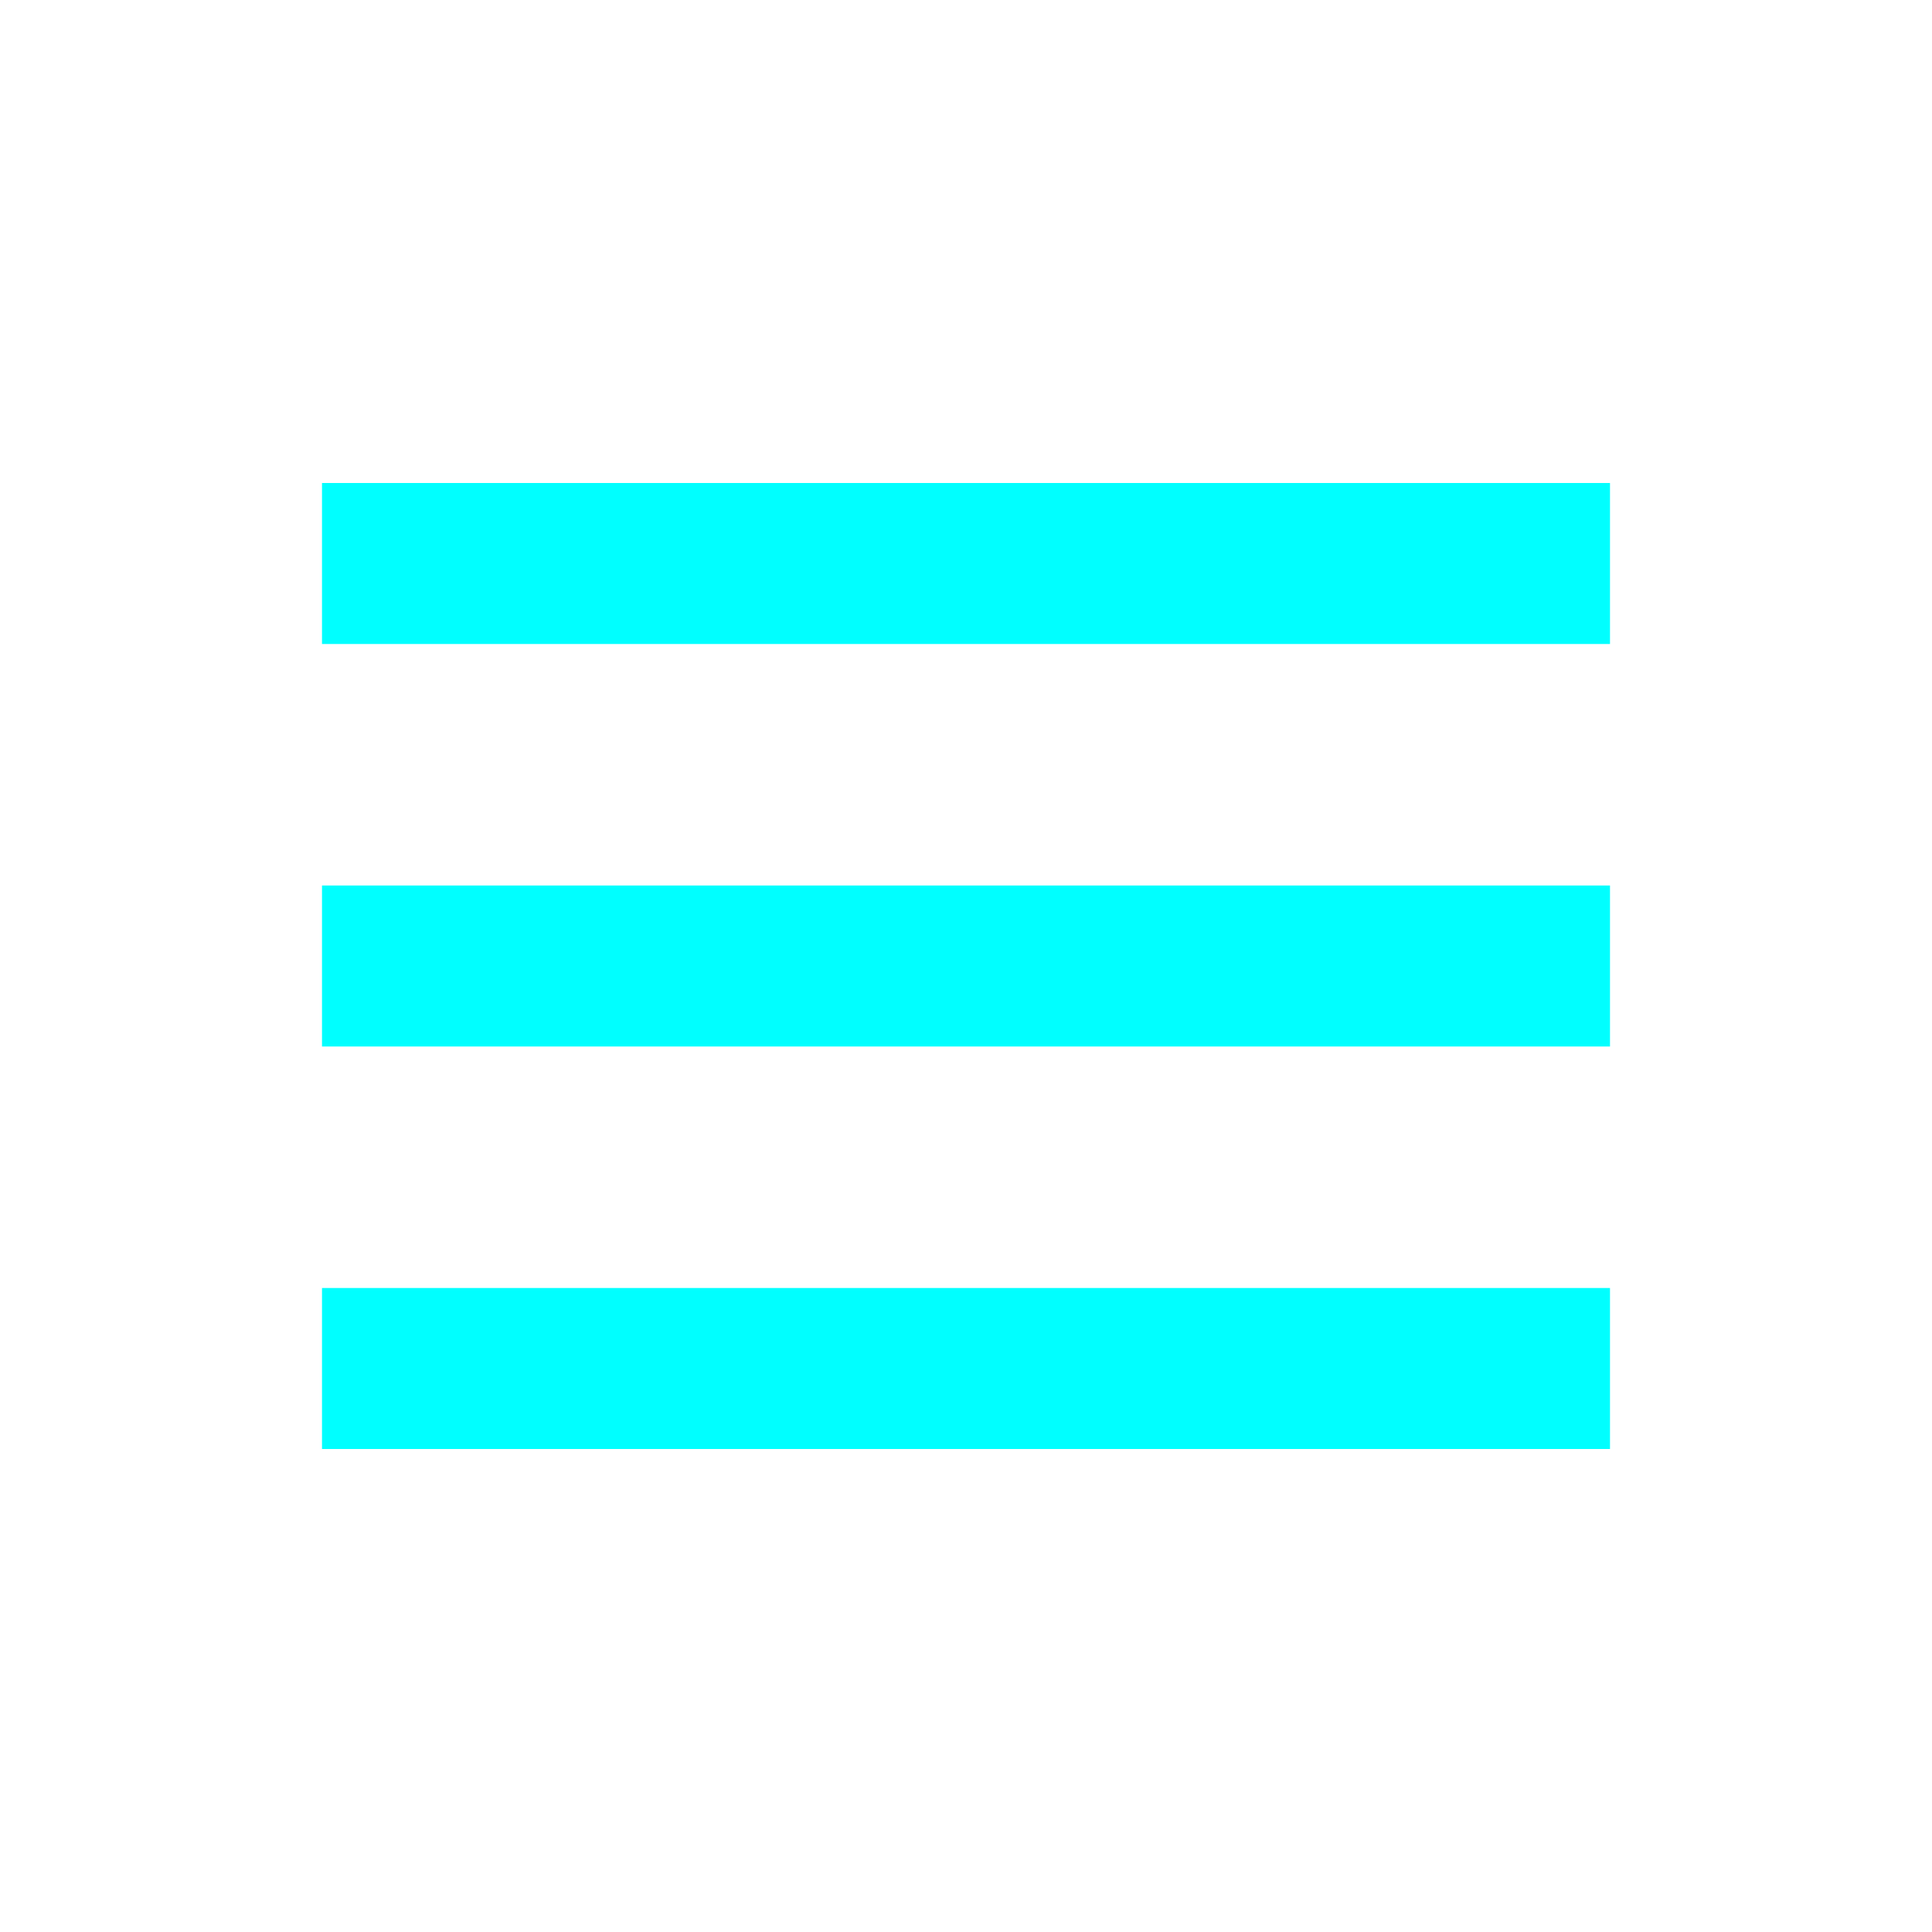
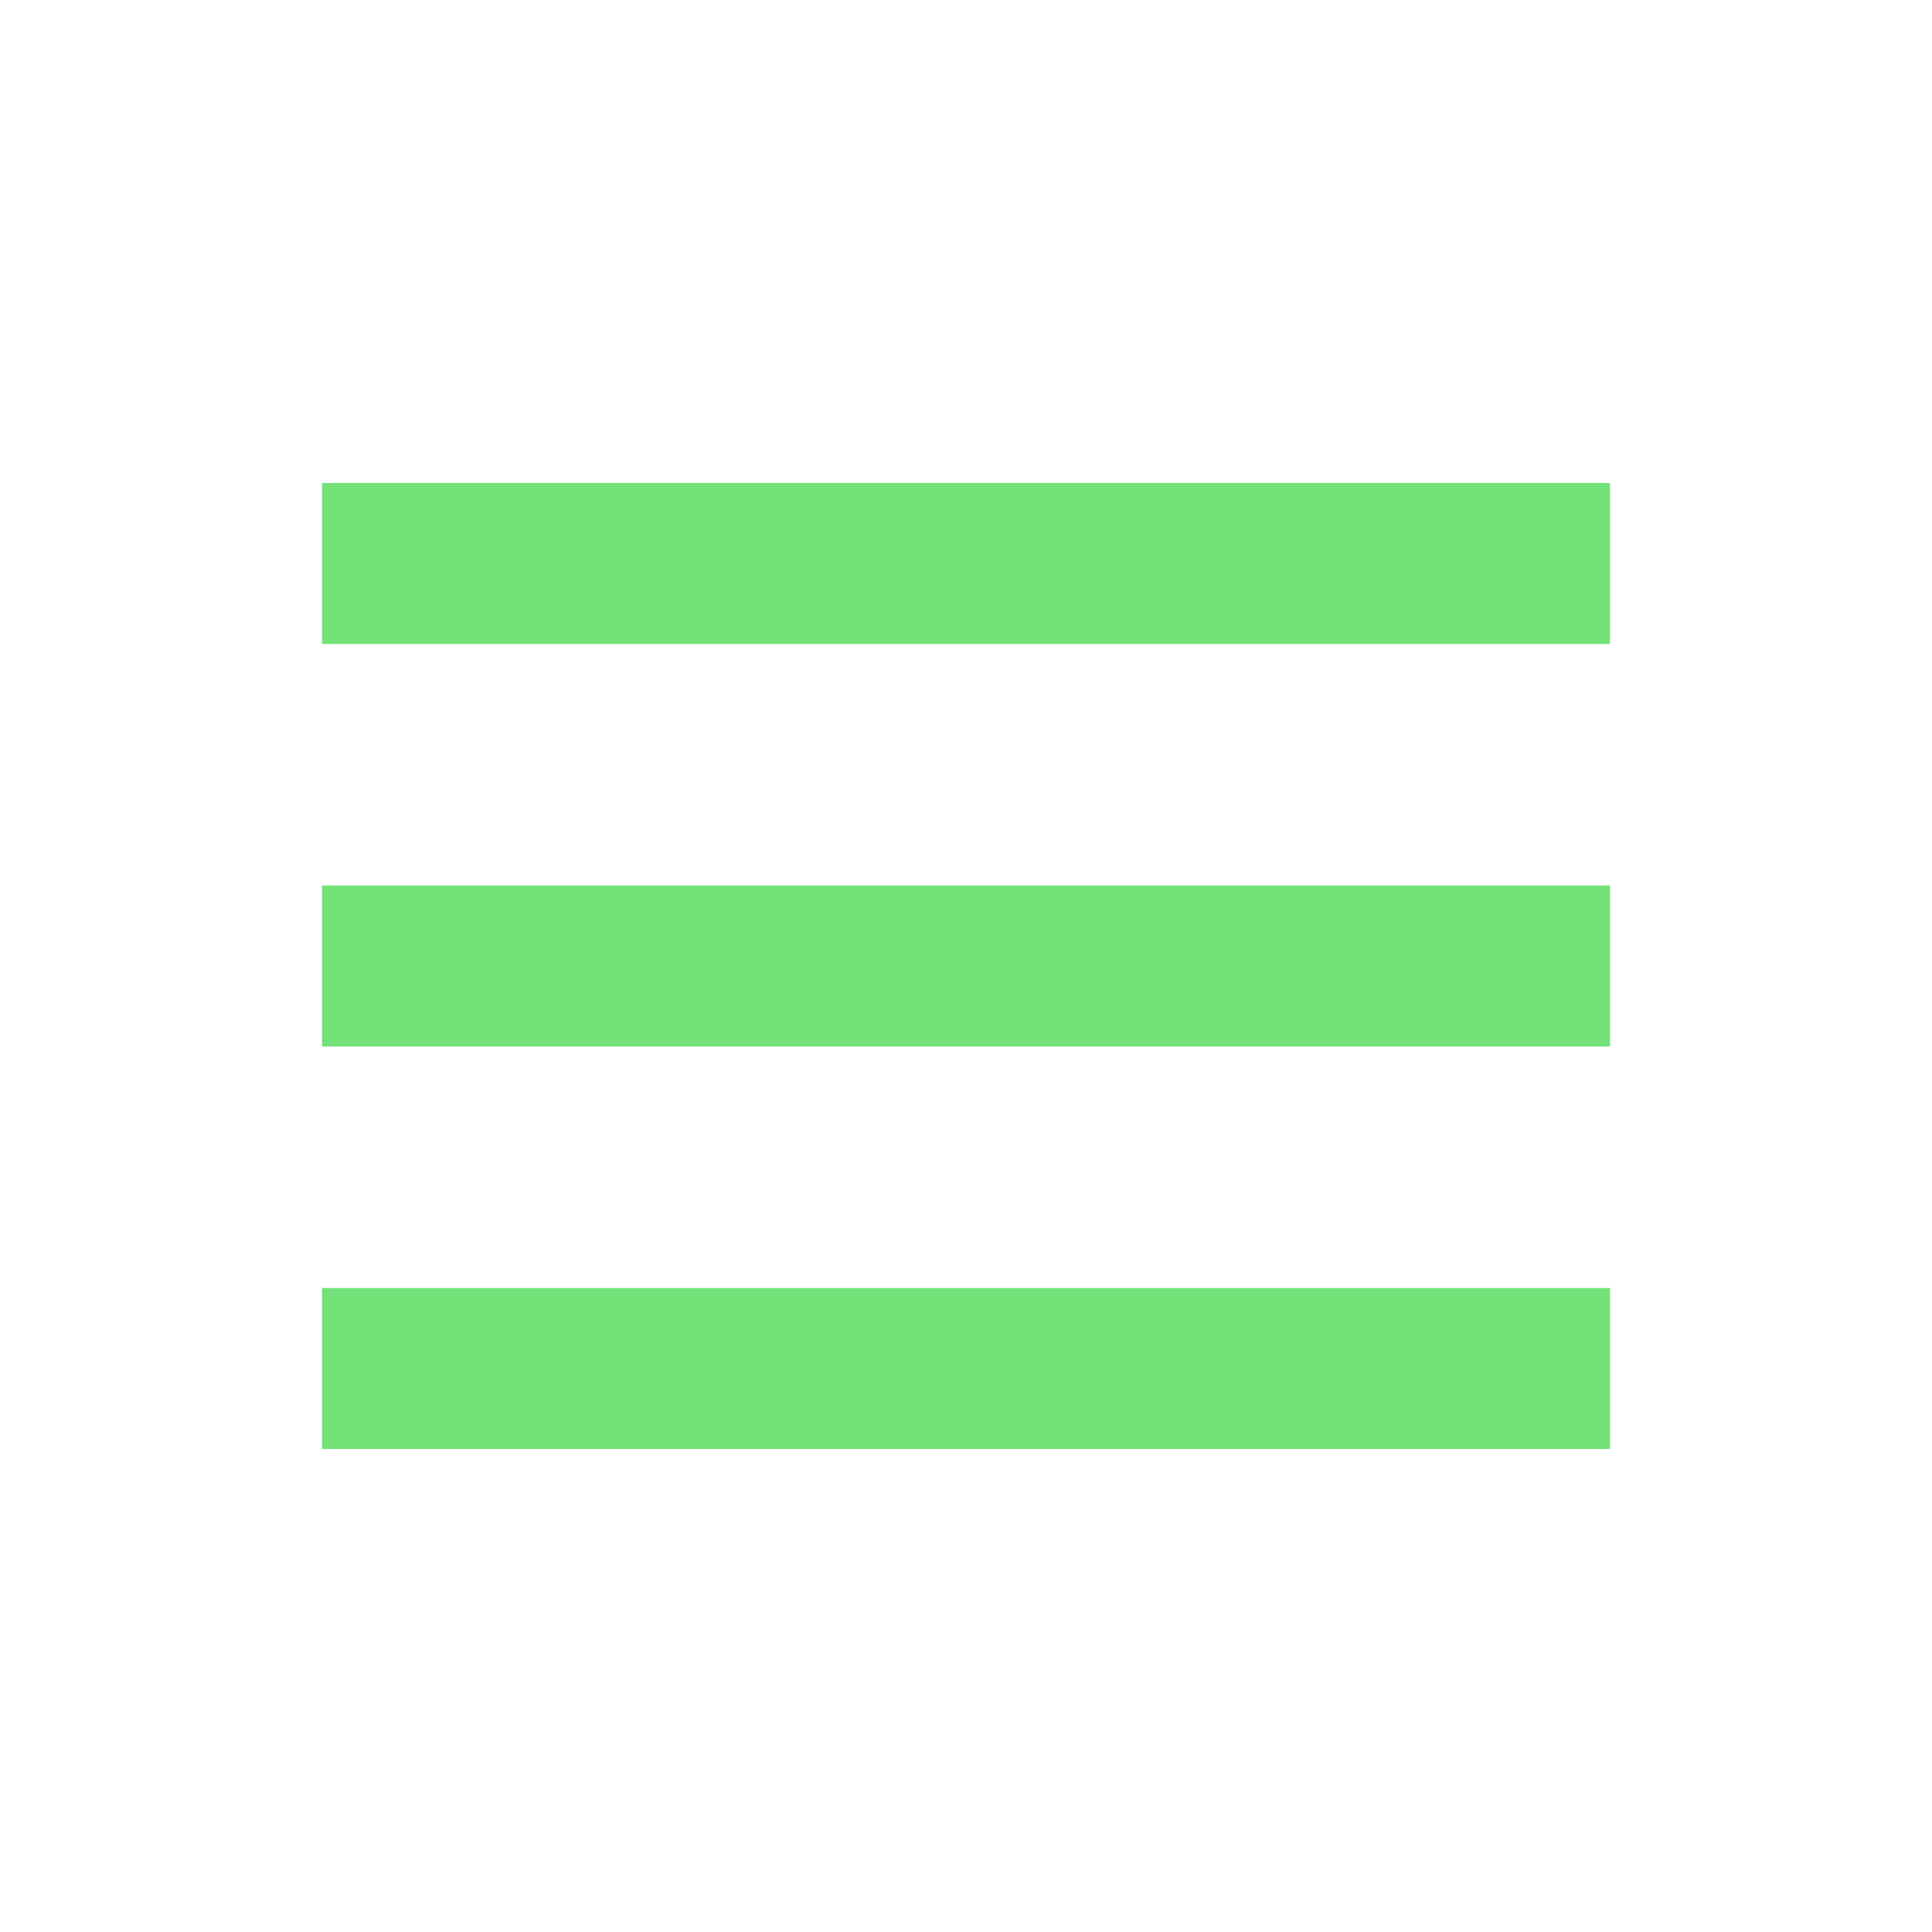
- <svg xmlns="http://www.w3.org/2000/svg" width="24" height="24" viewBox="0 0 24 24" style="fill: rgba(0, 255, 255, 1);transform: ;msFilter:;">
+ <svg xmlns="http://www.w3.org/2000/svg" width="24" height="24" viewBox="0 0 24 24" style="fill: #73e279;transform: ;msFilter:;">
  <path d="M4 6h16v2H4zm0 5h16v2H4zm0 5h16v2H4z" />
</svg>
